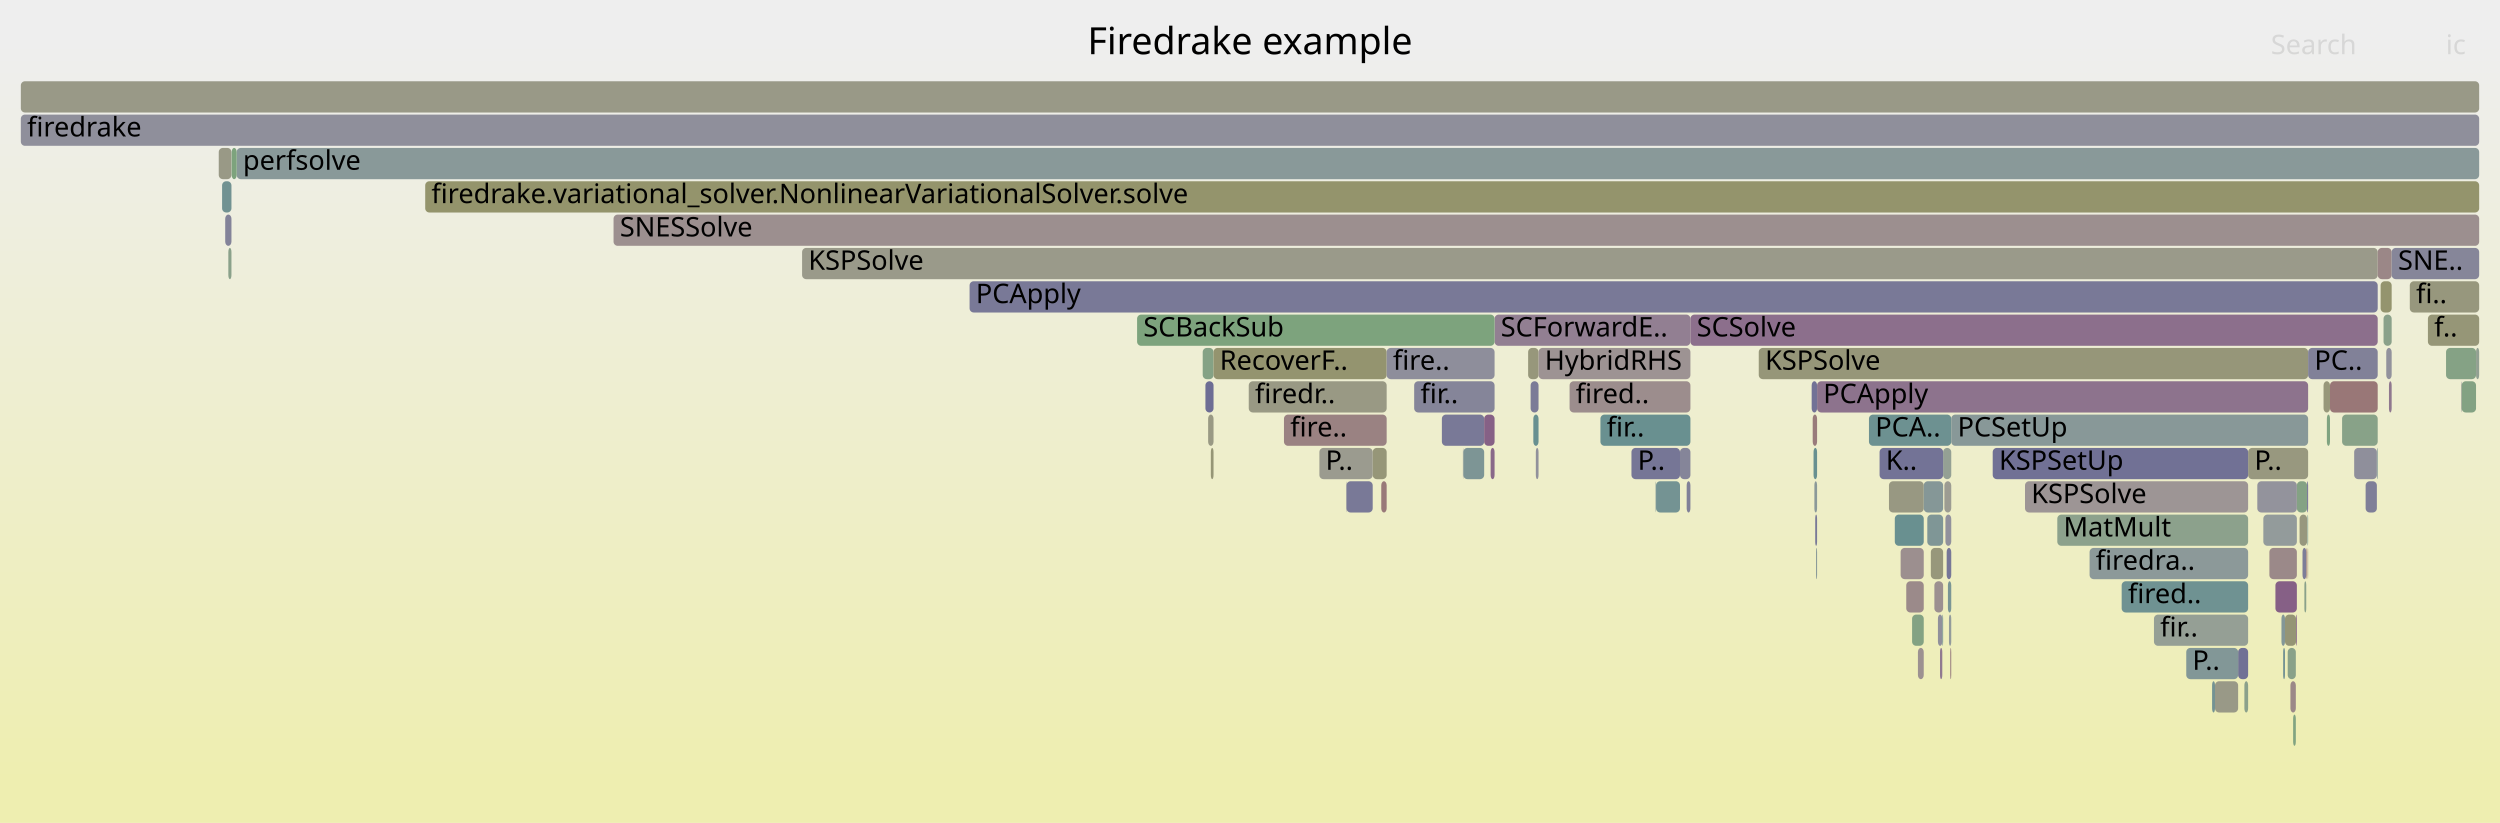
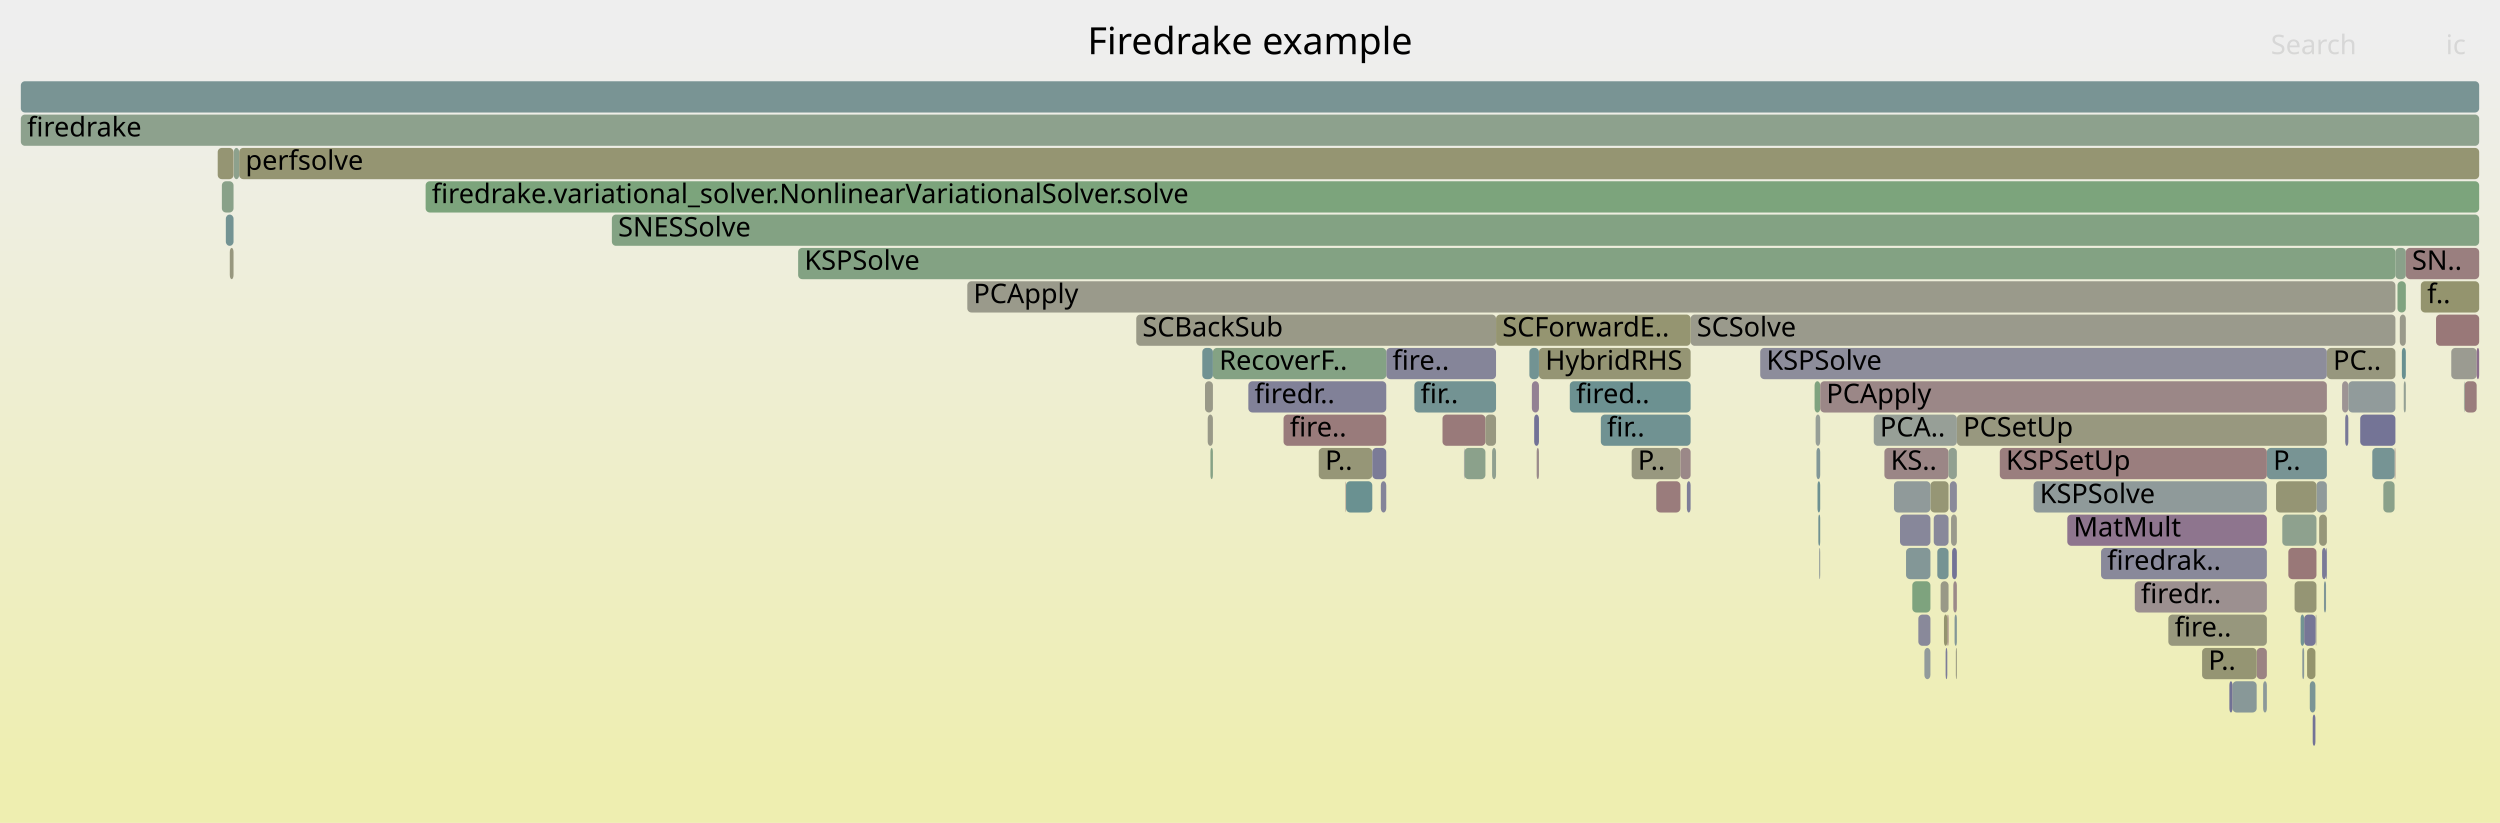
<svg xmlns="http://www.w3.org/2000/svg" version="1.1" width="1200" height="395" viewBox="0 0 1200 395">
  <defs>
    <linearGradient id="background" y1="0" y2="1" x1="0" x2="0">
      <stop stop-color="#eeeeee" offset="5%" />
      <stop stop-color="#eeeeb0" offset="95%" />
    </linearGradient>
  </defs>
  <style type="text/css">
	text { font-family:Verdana; font-size:13px; fill:rgb(0,0,0); }
	#search, #ignorecase { opacity:0.1; cursor:pointer; }
	#search:hover, #search.show, #ignorecase:hover, #ignorecase.show { opacity:1; }
	#subtitle { text-anchor:middle; font-color:rgb(160,160,160); }
	#title { text-anchor:middle; font-size:18px}
	#unzoom { cursor:pointer; }
	#frames &gt; *:hover { stroke:black; stroke-width:0.5; cursor:pointer; }
	.hide { display:none; }
	.parent { opacity:0.5; }
</style>
  <rect x="0.0" y="0" width="1200.0" height="395.0" fill="url(#background)" />
  <text id="title" x="600.00" y="26">Firedrake example</text>
  <text id="details" x="10.00" y="377"> </text>
  <text id="unzoom" x="10.00" y="26" class="hide">Reset Zoom</text>
  <text id="search" x="1090.00" y="26">Search</text>
  <text id="ignorecase" x="1174.00" y="26">ic</text>
  <text id="matched" x="1090.00" y="377"> </text>
  <g id="frames">
    <g>
-       <rect x="599.4" y="183" width="66.2" height="15.0" fill="rgb(152.657,152.657,132.107)" rx="2" ry="2" />
-       <text x="602.40" y="193.5">firedr..</text>
-     </g>
-     <g>
-       <rect x="1079.1" y="215" width="28.8" height="15.0" fill="rgb(151.567,151.567,126.826)" rx="2" ry="2" />
-       <text x="1082.12" y="225.5">P..</text>
-     </g>
-     <g>
-       <rect x="920.6" y="311" width="2.8" height="15.0" fill="rgb(156.255,144.618,144.618)" rx="2" ry="2" />
-       <text x="923.60" y="321.5" />
-     </g>
-     <g>
-       <rect x="385.0" y="119" width="756.3" height="15.0" fill="rgb(153.799,153.799,137.64)" rx="2" ry="2" />
-       <text x="388.01" y="129.5">KSPSolve</text>
-     </g>
-     <g>
-       <rect x="702.2" y="215" width="0.2" height="15.0" fill="rgb(144.635,144.635,155.413)" rx="2" ry="2" />
-       <text x="705.25" y="225.5" />
-     </g>
-     <g>
-       <rect x="844.2" y="167" width="263.7" height="15.0" fill="rgb(150.366,150.366,121.004)" rx="2" ry="2" />
-       <text x="847.25" y="177.5">KSPSolve</text>
-     </g>
-     <g>
-       <rect x="105.0" y="71" width="6.1" height="15.0" fill="rgb(153.065,153.065,134.085)" rx="2" ry="2" />
-       <text x="108.00" y="81.5" />
-     </g>
-     <g>
-       <rect x="794.9" y="231" width="11.5" height="15.0" fill="rgb(116.102,147.138,147.138)" rx="2" ry="2" />
-       <text x="797.87" y="241.5" />
-     </g>
-     <g>
-       <rect x="577.3" y="167" width="5.2" height="15.0" fill="rgb(132.969,162.075,132.969)" rx="2" ry="2" />
-       <text x="580.28" y="177.5" />
-     </g>
-     <g>
-       <rect x="930.2" y="295" width="2.1" height="15.0" fill="rgb(143.928,143.928,155.276)" rx="2" ry="2" />
-       <text x="933.19" y="305.5" />
-     </g>
-     <g>
-       <rect x="692.1" y="199" width="20.3" height="15.0" fill="rgb(121.171,121.171,150.872)" rx="2" ry="2" />
-       <text x="695.08" y="209.5" />
-     </g>
-     <g>
-       <rect x="1086.4" y="247" width="16.1" height="15.0" fill="rgb(146.808,155.098,155.098)" rx="2" ry="2" />
-       <text x="1089.44" y="257.5" />
-     </g>
-     <g>
-       <rect x="736.0" y="199" width="2.5" height="15.0" fill="rgb(104.222,144.058,144.058)" rx="2" ry="2" />
-       <text x="738.99" y="209.5" />
-     </g>
-     <g>
-       <rect x="1003.0" y="263" width="76.1" height="15.0" fill="rgb(140.191,153.383,153.383)" rx="2" ry="2" />
-       <text x="1005.96" y="273.5">firedra..</text>
-     </g>
-     <g>
-       <rect x="616.3" y="199" width="49.3" height="15.0" fill="rgb(154.387,130.298,130.298)" rx="2" ry="2" />
-       <text x="619.33" y="209.5">fire..</text>
-     </g>
-     <g>
-       <rect x="933.3" y="231" width="3.3" height="15.0" fill="rgb(155.527,155.527,146.015)" rx="2" ry="2" />
-       <text x="936.29" y="241.5" />
-     </g>
-     <g>
-       <rect x="1098.1" y="311" width="3.9" height="15.0" fill="rgb(136.861,161.441,136.861)" rx="2" ry="2" />
-       <text x="1101.14" y="321.5" />
-     </g>
-     <g>
-       <rect x="932.7" y="215" width="3.9" height="15.0" fill="rgb(147.743,159.67,147.743)" rx="2" ry="2" />
-       <text x="935.73" y="225.5" />
-     </g>
-     <g>
-       <rect x="1165.4" y="151" width="24.6" height="15.0" fill="rgb(149.924,149.924,118.863)" rx="2" ry="2" />
-       <text x="1168.41" y="161.5">f..</text>
-     </g>
-     <g>
-       <rect x="1033.9" y="295" width="45.2" height="15.0" fill="rgb(149.018,159.462,149.018)" rx="2" ry="2" />
-       <text x="1036.90" y="305.5">fir..</text>
-     </g>
-     <g>
-       <rect x="737.2" y="215" width="1.3" height="15.0" fill="rgb(144.947,144.947,155.474)" rx="2" ry="2" />
-       <text x="740.24" y="225.5" />
-     </g>
-     <g>
-       <rect x="1145.4" y="167" width="2.6" height="15.0" fill="rgb(146.029,146.029,155.683)" rx="2" ry="2" />
-       <text x="1148.44" y="177.5" />
-     </g>
-     <g>
-       <rect x="753.4" y="183" width="58.0" height="15.0" fill="rgb(155.786,141.027,141.027)" rx="2" ry="2" />
-       <text x="756.35" y="193.5">fired..</text>
-     </g>
-     <g>
-       <rect x="1063.2" y="327" width="11.1" height="15.0" fill="rgb(153.221,153.221,134.842)" rx="2" ry="2" />
-       <text x="1066.24" y="337.5" />
-     </g>
-     <g>
-       <rect x="806.4" y="215" width="5.0" height="15.0" fill="rgb(132.657,132.657,153.095)" rx="2" ry="2" />
-       <text x="809.37" y="225.5" />
-     </g>
-     <g>
-       <rect x="897.1" y="199" width="39.5" height="15.0" fill="rgb(109.18,145.343,145.343)" rx="2" ry="2" />
-       <text x="900.13" y="209.5">PCA..</text>
-     </g>
-     <g>
-       <rect x="915.0" y="279" width="8.4" height="15.0" fill="rgb(155.421,138.231,138.231)" rx="2" ry="2" />
-       <text x="918.05" y="289.5" />
-     </g>
-     <g>
-       <rect x="663.0" y="231" width="2.6" height="15.0" fill="rgb(153.206,121.246,121.246)" rx="2" ry="2" />
-       <text x="666.02" y="241.5" />
-     </g>
-     <g>
-       <rect x="933.8" y="247" width="2.8" height="15.0" fill="rgb(145.271,145.271,155.536)" rx="2" ry="2" />
-       <text x="936.85" y="257.5" />
-     </g>
-     <g>
-       <rect x="1174.1" y="167" width="14.4" height="15.0" fill="rgb(132.58,162.138,132.58)" rx="2" ry="2" />
-       <text x="1177.10" y="177.5" />
-     </g>
-     <g>
-       <rect x="935.0" y="279" width="1.6" height="15.0" fill="rgb(122.22,148.724,148.724)" rx="2" ry="2" />
-       <text x="937.96" y="289.5" />
-     </g>
-     <g>
-       <rect x="783.1" y="215" width="23.3" height="15.0" fill="rgb(118.336,118.336,150.323)" rx="2" ry="2" />
-       <text x="786.08" y="225.5">P..</text>
-     </g>
-     <g>
-       <rect x="1107.6" y="247" width="0.3" height="15.0" fill="rgb(110.132,145.59,145.59)" rx="2" ry="2" />
-       <text x="1110.59" y="257.5" />
-     </g>
-     <g>
-       <rect x="1142.7" y="135" width="5.3" height="15.0" fill="rgb(148.104,148.104,110.043)" rx="2" ry="2" />
-       <text x="1145.71" y="145.5" />
-     </g>
-     <g>
-       <rect x="872.2" y="183" width="235.7" height="15.0" fill="rgb(141.105,114.708,141.105)" rx="2" ry="2" />
-       <text x="875.16" y="193.5">PCApply</text>
-     </g>
-     <g>
-       <rect x="956.5" y="215" width="122.6" height="15.0" fill="rgb(112.548,112.548,149.203)" rx="2" ry="2" />
-       <text x="959.54" y="225.5">KSPSetUp</text>
-     </g>
-     <g>
-       <rect x="1100.7" y="343" width="1.3" height="15.0" fill="rgb(128.633,162.781,128.633)" rx="2" ry="2" />
-       <text x="1103.74" y="353.5" />
-     </g>
-     <g>
-       <rect x="646.3" y="231" width="12.6" height="15.0" fill="rgb(121.35,121.35,150.907)" rx="2" ry="2" />
-       <text x="649.32" y="241.5" />
-     </g>
-     <g>
-       <rect x="702.4" y="215" width="10.0" height="15.0" fill="rgb(124.935,149.428,149.428)" rx="2" ry="2" />
-       <text x="705.39" y="225.5" />
-     </g>
-     <g>
-       <rect x="909.5" y="247" width="13.9" height="15.0" fill="rgb(104.652,144.169,144.169)" rx="2" ry="2" />
-       <text x="912.49" y="257.5" />
-     </g>
-     <g>
-       <rect x="935.5" y="295" width="1.1" height="15.0" fill="rgb(146.809,155.099,155.099)" rx="2" ry="2" />
-       <text x="938.52" y="305.5" />
-     </g>
-     <g>
-       <rect x="1188.5" y="167" width="1.5" height="15.0" fill="rgb(146.255,159.912,146.255)" rx="2" ry="2" />
-       <text x="1191.54" y="177.5" />
-     </g>
-     <g>
-       <rect x="931.2" y="311" width="1.1" height="15.0" fill="rgb(143.741,121.462,143.741)" rx="2" ry="2" />
-       <text x="934.23" y="321.5" />
-     </g>
-     <g>
-       <rect x="870.9" y="231" width="1.3" height="15.0" fill="rgb(138.867,153.04,153.04)" rx="2" ry="2" />
-       <text x="873.90" y="241.5" />
-     </g>
-     <g>
-       <rect x="1130.0" y="215" width="10.9" height="15.0" fill="rgb(142.79,142.79,155.056)" rx="2" ry="2" />
-       <text x="1133.05" y="225.5" />
-     </g>
-     <g>
-       <rect x="1105.2" y="263" width="1.8" height="15.0" fill="rgb(125.123,125.123,151.637)" rx="2" ry="2" />
-       <text x="1108.16" y="273.5" />
-     </g>
-     <g>
-       <rect x="678.8" y="183" width="38.6" height="15.0" fill="rgb(132.506,132.506,153.066)" rx="2" ry="2" />
-       <text x="681.84" y="193.5">fir..</text>
-     </g>
-     <g>
-       <rect x="1102.5" y="231" width="4.9" height="15.0" fill="rgb(131.536,162.308,131.536)" rx="2" ry="2" />
-       <text x="1105.47" y="241.5" />
-     </g>
-     <g>
-       <rect x="809.6" y="231" width="1.8" height="15.0" fill="rgb(127.827,127.827,152.16)" rx="2" ry="2" />
-       <text x="812.59" y="241.5" />
-     </g>
-     <g>
-       <rect x="1095.1" y="295" width="1.7" height="15.0" fill="rgb(131.441,151.114,151.114)" rx="2" ry="2" />
-       <text x="1098.09" y="305.5" />
-     </g>
-     <g>
-       <rect x="1018.4" y="279" width="60.7" height="15.0" fill="rgb(110.701,145.737,145.737)" rx="2" ry="2" />
-       <text x="1021.43" y="289.5">fired..</text>
-     </g>
-     <g>
-       <rect x="465.4" y="135" width="675.9" height="15.0" fill="rgb(120.769,120.769,150.794)" rx="2" ry="2" />
-       <text x="468.41" y="145.5">PCApply</text>
-     </g>
-     <g>
-       <rect x="1077.3" y="327" width="1.8" height="15.0" fill="rgb(139.006,161.092,139.006)" rx="2" ry="2" />
-       <text x="1080.31" y="337.5" />
-     </g>
-     <g>
-       <rect x="1144.1" y="151" width="3.9" height="15.0" fill="rgb(138.021,161.252,138.021)" rx="2" ry="2" />
-       <text x="1147.13" y="161.5" />
-     </g>
-     <g>
-       <rect x="1099.4" y="327" width="2.6" height="15.0" fill="rgb(155.158,136.213,136.213)" rx="2" ry="2" />
-       <text x="1102.44" y="337.5" />
-     </g>
-     <g>
-       <rect x="925.1" y="247" width="7.6" height="15.0" fill="rgb(127.291,150.038,150.038)" rx="2" ry="2" />
-       <text x="928.10" y="257.5" />
-     </g>
-     <g>
-       <rect x="1181.4" y="183" width="0.2" height="15.0" fill="rgb(136.925,136.925,153.921)" rx="2" ry="2" />
-       <text x="1184.44" y="193.5" />
-     </g>
-     <g>
-       <rect x="1107.9" y="167" width="33.4" height="15.0" fill="rgb(128.64,128.64,152.317)" rx="2" ry="2" />
-       <text x="1110.91" y="177.5">PC..</text>
-     </g>
-     <g>
-       <rect x="936.1" y="311" width="0.5" height="15.0" fill="rgb(154.059,127.784,127.784)" rx="2" ry="2" />
-       <text x="939.08" y="321.5" />
-     </g>
-     <g>
-       <rect x="717.4" y="151" width="94.0" height="15.0" fill="rgb(145.709,126.503,145.709)" rx="2" ry="2" />
-       <text x="720.36" y="161.5">SCForwardE..</text>
-     </g>
-     <g>
-       <rect x="1135.5" y="231" width="5.4" height="15.0" fill="rgb(127.29,127.29,152.056)" rx="2" ry="2" />
-       <text x="1138.49" y="241.5" />
-     </g>
-     <g>
-       <rect x="871.7" y="263" width="0.5" height="15.0" fill="rgb(135.562,152.183,152.183)" rx="2" ry="2" />
-       <text x="874.74" y="273.5" />
-     </g>
-     <g>
-       <rect x="1141.3" y="119" width="6.7" height="15.0" fill="rgb(155.044,135.339,135.339)" rx="2" ry="2" />
-       <text x="1144.34" y="129.5" />
-     </g>
-     <g>
-       <rect x="1074.3" y="311" width="4.8" height="15.0" fill="rgb(112.769,112.769,149.246)" rx="2" ry="2" />
-       <text x="1077.33" y="321.5" />
-     </g>
-     <g>
-       <rect x="582.5" y="167" width="83.1" height="15.0" fill="rgb(148.301,148.301,110.995)" rx="2" ry="2" />
-       <text x="585.47" y="177.5">RecoverF..</text>
-     </g>
-     <g>
-       <rect x="204.1" y="87" width="985.9" height="15.0" fill="rgb(147.78,147.78,108.47)" rx="2" ry="2" />
-       <text x="207.08" y="97.5">firedrake.variational_solver.NonlinearVariationalSolver.solve</text>
-     </g>
-     <g>
-       <rect x="926.8" y="263" width="5.9" height="15.0" fill="rgb(150.728,150.728,122.76)" rx="2" ry="2" />
-       <text x="929.80" y="273.5" />
-     </g>
-     <g>
-       <rect x="1049.4" y="311" width="24.9" height="15.0" fill="rgb(130.279,150.813,150.813)" rx="2" ry="2" />
-       <text x="1052.36" y="321.5">P..</text>
-     </g>
-     <g>
-       <rect x="733.5" y="167" width="5.0" height="15.0" fill="rgb(150.716,150.716,122.701)" rx="2" ry="2" />
-       <text x="736.48" y="177.5" />
-     </g>
-     <g>
-       <rect x="870.5" y="215" width="1.7" height="15.0" fill="rgb(104.412,144.107,144.107)" rx="2" ry="2" />
-       <text x="873.48" y="225.5" />
-     </g>
-     <g>
-       <rect x="906.7" y="231" width="16.7" height="15.0" fill="rgb(152.168,152.168,129.738)" rx="2" ry="2" />
-       <text x="909.70" y="241.5" />
-     </g>
-     <g>
-       <rect x="1115.3" y="183" width="3.1" height="15.0" fill="rgb(150.587,150.587,122.075)" rx="2" ry="2" />
-       <text x="1118.32" y="193.5" />
-     </g>
-     <g>
-       <rect x="106.6" y="87" width="4.5" height="15.0" fill="rgb(113.489,146.46,146.46)" rx="2" ry="2" />
-       <text x="109.56" y="97.5" />
-     </g>
-     <g>
-       <rect x="1095.9" y="311" width="0.9" height="15.0" fill="rgb(117.355,147.462,147.462)" rx="2" ry="2" />
-       <text x="1098.93" y="321.5" />
-     </g>
-     <g>
-       <rect x="811.4" y="151" width="329.9" height="15.0" fill="rgb(139.66,111.005,139.66)" rx="2" ry="2" />
-       <text x="814.43" y="161.5">SCSolve</text>
-     </g>
-     <g>
-       <rect x="1096.8" y="295" width="5.3" height="15.0" fill="rgb(149.458,149.458,116.604)" rx="2" ry="2" />
-       <text x="1099.76" y="305.5" />
-     </g>
-     <g>
-       <rect x="871.3" y="247" width="0.9" height="15.0" fill="rgb(120.739,120.739,150.788)" rx="2" ry="2" />
-       <text x="874.32" y="257.5" />
-     </g>
-     <g>
-       <rect x="972.0" y="231" width="107.1" height="15.0" fill="rgb(156.787,148.7,148.7)" rx="2" ry="2" />
-       <text x="975.01" y="241.5">KSPSolve</text>
-     </g>
-     <g>
-       <rect x="1116.9" y="199" width="1.5" height="15.0" fill="rgb(127.897,162.901,127.897)" rx="2" ry="2" />
-       <text x="1119.86" y="209.5" />
-     </g>
-     <g>
-       <rect x="1092.2" y="279" width="10.3" height="15.0" fill="rgb(133.779,95.934,133.779)" rx="2" ry="2" />
-       <text x="1095.22" y="289.5" />
-     </g>
-     <g>
-       <rect x="912.3" y="263" width="11.1" height="15.0" fill="rgb(155.985,142.549,142.549)" rx="2" ry="2" />
-       <text x="915.27" y="273.5" />
-     </g>
-     <g>
-       <rect x="1118.4" y="183" width="22.9" height="15.0" fill="rgb(152.857,118.57,118.57)" rx="2" ry="2" />
-       <text x="1121.41" y="193.5" />
-     </g>
-     <g>
-       <rect x="545.8" y="151" width="171.6" height="15.0" fill="rgb(124.789,163.406,124.789)" rx="2" ry="2" />
-       <text x="548.81" y="161.5">SCBackSub</text>
-     </g>
-     <g>
-       <rect x="934.4" y="263" width="2.2" height="15.0" fill="rgb(119.484,119.484,150.545)" rx="2" ry="2" />
-       <text x="937.41" y="273.5" />
-     </g>
-     <g>
-       <rect x="923.4" y="231" width="9.3" height="15.0" fill="rgb(132.662,151.431,151.431)" rx="2" ry="2" />
-       <text x="926.37" y="241.5" />
-     </g>
-     <g>
-       <rect x="1181.6" y="183" width="6.9" height="15.0" fill="rgb(130.681,162.447,130.681)" rx="2" ry="2" />
-       <text x="1184.57" y="193.5" />
-     </g>
-     <g>
-       <rect x="1102.1" y="295" width="0.4" height="15.0" fill="rgb(137.762,106.141,137.762)" rx="2" ry="2" />
-       <text x="1105.11" y="305.5" />
-     </g>
-     <g>
-       <rect x="578.6" y="183" width="3.9" height="15.0" fill="rgb(108.645,108.645,148.447)" rx="2" ry="2" />
-       <text x="581.58" y="193.5" />
-     </g>
-     <g>
-       <rect x="1089.3" y="263" width="13.2" height="15.0" fill="rgb(155.271,137.077,137.077)" rx="2" ry="2" />
-       <text x="1092.34" y="273.5" />
-     </g>
-     <g>
-       <rect x="917.8" y="295" width="5.6" height="15.0" fill="rgb(130.794,162.429,130.794)" rx="2" ry="2" />
-       <text x="920.83" y="305.5" />
-     </g>
-     <g>
-       <rect x="1140.9" y="215" width="0.4" height="15.0" fill="rgb(131.273,151.071,151.071)" rx="2" ry="2" />
-       <text x="1143.93" y="225.5" />
-     </g>
-     <g>
-       <rect x="936.6" y="199" width="171.3" height="15.0" fill="rgb(135.615,152.196,152.196)" rx="2" ry="2" />
-       <text x="939.64" y="209.5">PCSetUp</text>
-     </g>
-     <g>
-       <rect x="768.2" y="199" width="43.2" height="15.0" fill="rgb(105.24,144.321,144.321)" rx="2" ry="2" />
-       <text x="771.22" y="209.5">fir..</text>
-     </g>
-     <g>
-       <rect x="1106.1" y="279" width="0.9" height="15.0" fill="rgb(138.117,161.237,138.117)" rx="2" ry="2" />
-       <text x="1109.08" y="289.5" />
-     </g>
-     <g>
-       <rect x="10.0" y="39" width="1180.0" height="15.0" fill="rgb(153.181,153.181,134.648)" rx="2" ry="2" />
+       <rect x="929.9" y="263" width="5.4" height="15.0" fill="rgb(117.021,147.376,147.376)" rx="2" ry="2" />
+       <text x="932.86" y="273.5" />
+     </g>
+     <g>
+       <rect x="935.9" y="231" width="3.4" height="15.0" fill="rgb(138.039,138.039,154.137)" rx="2" ry="2" />
+       <text x="938.87" y="241.5" />
+     </g>
+     <g>
+       <rect x="665.4" y="167" width="52.7" height="15.0" fill="rgb(132.952,132.952,153.152)" rx="2" ry="2" />
+       <text x="668.38" y="177.5">fire..</text>
+     </g>
+     <g>
+       <rect x="579.7" y="199" width="2.5" height="15.0" fill="rgb(153.36,153.36,135.512)" rx="2" ry="2" />
+       <text x="582.67" y="209.5" />
+     </g>
+     <g>
+       <rect x="738.7" y="167" width="72.8" height="15.0" fill="rgb(149.366,149.366,116.157)" rx="2" ry="2" />
+       <text x="741.74" y="177.5">HybridRHS</text>
+     </g>
+     <g>
+       <rect x="1088.1" y="215" width="28.8" height="15.0" fill="rgb(120.401,148.252,148.252)" rx="2" ry="2" />
+       <text x="1091.14" y="225.5">P..</text>
+     </g>
+     <g>
+       <rect x="912.0" y="247" width="14.6" height="15.0" fill="rgb(135.142,135.142,153.576)" rx="2" ry="2" />
+       <text x="915.00" y="257.5" />
+     </g>
+     <g>
+       <rect x="1071.6" y="327" width="11.6" height="15.0" fill="rgb(135.538,152.177,152.177)" rx="2" ry="2" />
+       <text x="1074.60" y="337.5" />
+     </g>
+     <g>
+       <rect x="633.0" y="215" width="25.7" height="15.0" fill="rgb(150.035,150.035,119.399)" rx="2" ry="2" />
+       <text x="636.05" y="225.5">P..</text>
+     </g>
+     <g>
+       <rect x="914.9" y="263" width="11.7" height="15.0" fill="rgb(131.417,151.108,151.108)" rx="2" ry="2" />
+       <text x="917.93" y="273.5" />
+     </g>
+     <g>
+       <rect x="1110.1" y="343" width="1.3" height="15.0" fill="rgb(114.729,114.729,149.625)" rx="2" ry="2" />
+       <text x="1113.08" y="353.5" />
+     </g>
+     <g>
+       <rect x="1101.4" y="279" width="10.5" height="15.0" fill="rgb(149.332,149.332,115.993)" rx="2" ry="2" />
+       <text x="1104.37" y="289.5" />
+     </g>
+     <g>
+       <rect x="1176.6" y="167" width="12.2" height="15.0" fill="rgb(155.338,155.338,145.098)" rx="2" ry="2" />
+       <text x="1179.60" y="177.5" />
+     </g>
+     <g>
+       <rect x="702.9" y="215" width="10.1" height="15.0" fill="rgb(138.701,161.142,138.701)" rx="2" ry="2" />
+       <text x="705.86" y="225.5" />
+     </g>
+     <g>
+       <rect x="734.1" y="167" width="4.6" height="15.0" fill="rgb(113.645,146.501,146.501)" rx="2" ry="2" />
+       <text x="737.10" y="177.5" />
+     </g>
+     <g>
+       <rect x="577.1" y="167" width="5.1" height="15.0" fill="rgb(112.401,146.178,146.178)" rx="2" ry="2" />
+       <text x="580.10" y="177.5" />
+     </g>
+     <g>
+       <rect x="871.5" y="199" width="2.2" height="15.0" fill="rgb(150.739,159.182,150.739)" rx="2" ry="2" />
+       <text x="874.48" y="209.5" />
+     </g>
+     <g>
+       <rect x="106.5" y="87" width="5.6" height="15.0" fill="rgb(137.408,161.352,137.408)" rx="2" ry="2" />
+       <text x="109.47" y="97.5" />
+     </g>
+     <g>
+       <rect x="110.3" y="119" width="1.8" height="15.0" fill="rgb(151.407,151.407,126.048)" rx="2" ry="2" />
+       <text x="113.26" y="129.5" />
+     </g>
+     <g>
+       <rect x="737.6" y="215" width="1.1" height="15.0" fill="rgb(155.457,138.501,138.501)" rx="2" ry="2" />
+       <text x="740.59" y="225.5" />
+     </g>
+     <g>
+       <rect x="872.8" y="247" width="0.9" height="15.0" fill="rgb(111.97,146.066,146.066)" rx="2" ry="2" />
+       <text x="875.80" y="257.5" />
+     </g>
+     <g>
+       <rect x="938.8" y="311" width="0.5" height="15.0" fill="rgb(151.925,151.925,128.558)" rx="2" ry="2" />
+       <text x="941.77" y="321.5" />
+     </g>
+     <g>
+       <rect x="1124.2" y="183" width="3.0" height="15.0" fill="rgb(156.658,147.708,147.708)" rx="2" ry="2" />
+       <text x="1127.20" y="193.5" />
+     </g>
+     <g>
+       <rect x="933.9" y="311" width="0.8" height="15.0" fill="rgb(124.446,124.446,151.506)" rx="2" ry="2" />
+       <text x="936.90" y="321.5" />
+     </g>
+     <g>
+       <rect x="1125.7" y="199" width="1.5" height="15.0" fill="rgb(121.261,121.261,150.889)" rx="2" ry="2" />
+       <text x="1128.69" y="209.5" />
+     </g>
+     <g>
+       <rect x="904.5" y="215" width="30.8" height="15.0" fill="rgb(154.93,134.461,134.461)" rx="2" ry="2" />
+       <text x="907.51" y="225.5">KS..</text>
+     </g>
+     <g>
+       <rect x="928.2" y="247" width="7.1" height="15.0" fill="rgb(135.718,135.718,153.687)" rx="2" ry="2" />
+       <text x="931.25" y="257.5" />
+     </g>
+     <g>
+       <rect x="811.5" y="151" width="338.3" height="15.0" fill="rgb(154.329,154.329,140.211)" rx="2" ry="2" />
+       <text x="814.47" y="161.5">SCSolve</text>
+     </g>
+     <g>
+       <rect x="112.2" y="71" width="2.6" height="15.0" fill="rgb(140.636,160.827,140.636)" rx="2" ry="2" />
+       <text x="115.19" y="81.5" />
+     </g>
+     <g>
+       <rect x="1040.8" y="295" width="47.3" height="15.0" fill="rgb(151.272,151.272,125.397)" rx="2" ry="2" />
+       <text x="1043.84" y="305.5">fire..</text>
+     </g>
+     <g>
+       <rect x="1150.8" y="135" width="4.0" height="15.0" fill="rgb(128.382,162.822,128.382)" rx="2" ry="2" />
+       <text x="1153.85" y="145.5" />
+     </g>
+     <g>
+       <rect x="1132.9" y="199" width="16.9" height="15.0" fill="rgb(115.791,115.791,149.83)" rx="2" ry="2" />
+       <text x="1135.94" y="209.5" />
+     </g>
+     <g>
+       <rect x="934.7" y="295" width="0.6" height="15.0" fill="rgb(153.995,127.295,127.295)" rx="2" ry="2" />
+       <text x="937.74" y="305.5" />
+     </g>
+     <g>
+       <rect x="976.1" y="231" width="112.0" height="15.0" fill="rgb(142.878,154.079,154.079)" rx="2" ry="2" />
+       <text x="979.08" y="241.5">KSPSolve</text>
+     </g>
+     <g>
+       <rect x="1183.0" y="183" width="5.8" height="15.0" fill="rgb(153.669,124.799,124.799)" rx="2" ry="2" />
+       <text x="1185.98" y="193.5" />
+     </g>
+     <g>
+       <rect x="1095.5" y="247" width="16.4" height="15.0" fill="rgb(142.392,160.541,142.392)" rx="2" ry="2" />
+       <text x="1098.46" y="257.5" />
+     </g>
+     <g>
+       <rect x="645.9" y="231" width="0.2" height="15.0" fill="rgb(152.542,116.156,116.156)" rx="2" ry="2" />
+       <text x="648.86" y="241.5" />
+     </g>
+     <g>
+       <rect x="923.7" y="311" width="2.9" height="15.0" fill="rgb(146.491,155.016,155.016)" rx="2" ry="2" />
+       <text x="926.70" y="321.5" />
+     </g>
+     <g>
+       <rect x="114.8" y="71" width="1075.2" height="15.0" fill="rgb(148.915,148.915,113.972)" rx="2" ry="2" />
+       <text x="117.82" y="81.5">perfsolve</text>
+     </g>
+     <g>
+       <rect x="692.4" y="199" width="20.6" height="15.0" fill="rgb(153.271,121.744,121.744)" rx="2" ry="2" />
+       <text x="695.37" y="209.5" />
+     </g>
+     <g>
+       <rect x="939.3" y="199" width="177.6" height="15.0" fill="rgb(151.529,151.529,126.64)" rx="2" ry="2" />
+       <text x="942.35" y="209.5">PCSetUp</text>
+     </g>
+     <g>
+       <rect x="753.5" y="183" width="58.0" height="15.0" fill="rgb(107.745,144.971,144.971)" rx="2" ry="2" />
+       <text x="756.55" y="193.5">fired..</text>
+     </g>
+     <g>
+       <rect x="1149.8" y="119" width="5.0" height="15.0" fill="rgb(138.272,161.211,138.272)" rx="2" ry="2" />
+       <text x="1152.83" y="129.5" />
+     </g>
+     <g>
+       <rect x="871.9" y="215" width="1.8" height="15.0" fill="rgb(129.29,150.557,150.557)" rx="2" ry="2" />
+       <text x="874.92" y="225.5" />
+     </g>
+     <g>
+       <rect x="926.6" y="231" width="8.7" height="15.0" fill="rgb(149.508,149.508,116.847)" rx="2" ry="2" />
+       <text x="929.62" y="241.5" />
+     </g>
+     <g>
+       <rect x="1127.2" y="183" width="22.6" height="15.0" fill="rgb(144.662,154.542,154.542)" rx="2" ry="2" />
+       <text x="1130.20" y="193.5" />
+     </g>
+     <g>
+       <rect x="735.3" y="183" width="3.4" height="15.0" fill="rgb(146.812,129.33,146.812)" rx="2" ry="2" />
+       <text x="738.27" y="193.5" />
+     </g>
+     <g>
+       <rect x="464.3" y="135" width="685.5" height="15.0" fill="rgb(154.003,154.003,138.63)" rx="2" ry="2" />
+       <text x="467.25" y="145.5">PCApply</text>
+     </g>
+     <g>
+       <rect x="716.2" y="215" width="1.9" height="15.0" fill="rgb(144.21,160.245,144.21)" rx="2" ry="2" />
+       <text x="719.19" y="225.5" />
+     </g>
+     <g>
+       <rect x="1151.9" y="151" width="2.9" height="15.0" fill="rgb(154.159,154.159,139.387)" rx="2" ry="2" />
+       <text x="1154.92" y="161.5" />
+     </g>
+     <g>
+       <rect x="1182.8" y="183" width="0.2" height="15.0" fill="rgb(132.217,151.316,151.316)" rx="2" ry="2" />
+       <text x="1185.85" y="193.5" />
+     </g>
+     <g>
+       <rect x="871.0" y="183" width="2.7" height="15.0" fill="rgb(127.16,163.021,127.16)" rx="2" ry="2" />
+       <text x="874.04" y="193.5" />
+     </g>
+     <g>
+       <rect x="736.4" y="199" width="2.3" height="15.0" fill="rgb(114.284,114.284,149.539)" rx="2" ry="2" />
+       <text x="739.43" y="209.5" />
+     </g>
+     <g>
+       <rect x="873.2" y="263" width="0.5" height="15.0" fill="rgb(142.552,153.995,153.995)" rx="2" ry="2" />
+       <text x="876.24" y="273.5" />
+     </g>
+     <g>
+       <rect x="937.0" y="263" width="2.3" height="15.0" fill="rgb(114.842,114.842,149.647)" rx="2" ry="2" />
+       <text x="940.03" y="273.5" />
+     </g>
+     <g>
+       <rect x="909.1" y="231" width="17.5" height="15.0" fill="rgb(143.928,154.352,154.352)" rx="2" ry="2" />
+       <text x="912.07" y="241.5" />
+     </g>
+     <g>
+       <rect x="658.7" y="215" width="6.7" height="15.0" fill="rgb(122.646,122.646,151.157)" rx="2" ry="2" />
+       <text x="661.68" y="225.5" />
+     </g>
+     <g>
+       <rect x="873.7" y="183" width="243.2" height="15.0" fill="rgb(154.985,134.884,134.884)" rx="2" ry="2" />
+       <text x="876.67" y="193.5">PCApply</text>
+     </g>
+     <g>
+       <rect x="1098.4" y="263" width="13.5" height="15.0" fill="rgb(153.093,120.381,120.381)" rx="2" ry="2" />
+       <text x="1101.43" y="273.5" />
+     </g>
+     <g>
+       <rect x="1113.2" y="247" width="3.7" height="15.0" fill="rgb(150.452,150.452,121.421)" rx="2" ry="2" />
+       <text x="1116.24" y="257.5" />
+     </g>
+     <g>
+       <rect x="104.5" y="71" width="7.6" height="15.0" fill="rgb(149.152,149.152,115.121)" rx="2" ry="2" />
+       <text x="107.55" y="81.5" />
+     </g>
+     <g>
+       <rect x="1115.5" y="279" width="1.0" height="15.0" fill="rgb(128.179,150.269,150.269)" rx="2" ry="2" />
+       <text x="1118.53" y="289.5" />
+     </g>
+     <g>
+       <rect x="917.9" y="279" width="8.7" height="15.0" fill="rgb(126.144,163.186,126.144)" rx="2" ry="2" />
+       <text x="920.86" y="289.5" />
+     </g>
+     <g>
+       <rect x="844.9" y="167" width="272.0" height="15.0" fill="rgb(141.068,141.068,154.723)" rx="2" ry="2" />
+       <text x="847.91" y="177.5">KSPSolve</text>
+     </g>
+     <g>
+       <rect x="713.0" y="199" width="5.1" height="15.0" fill="rgb(152.067,152.067,129.248)" rx="2" ry="2" />
+       <text x="716.04" y="209.5" />
+     </g>
+     <g>
+       <rect x="959.9" y="215" width="128.2" height="15.0" fill="rgb(153.806,125.845,125.845)" rx="2" ry="2" />
+       <text x="962.89" y="225.5">KSPSetUp</text>
+     </g>
+     <g>
+       <rect x="718.1" y="151" width="93.4" height="15.0" fill="rgb(148.74,148.74,113.123)" rx="2" ry="2" />
+       <text x="721.13" y="161.5">SCForwardE..</text>
+     </g>
+     <g>
+       <rect x="795.0" y="231" width="11.6" height="15.0" fill="rgb(153.553,123.904,123.904)" rx="2" ry="2" />
+       <text x="798.03" y="241.5" />
+     </g>
+     <g>
+       <rect x="1116.9" y="167" width="32.9" height="15.0" fill="rgb(151.367,151.367,125.856)" rx="2" ry="2" />
+       <text x="1119.89" y="177.5">PC..</text>
+     </g>
+     <g>
+       <rect x="616.1" y="199" width="49.3" height="15.0" fill="rgb(153.487,123.398,123.398)" rx="2" ry="2" />
+       <text x="619.11" y="209.5">fire..</text>
+     </g>
+     <g>
+       <rect x="1083.2" y="311" width="4.9" height="15.0" fill="rgb(154.536,131.443,131.443)" rx="2" ry="2" />
+       <text x="1086.24" y="321.5" />
+     </g>
+     <g>
+       <rect x="1114.6" y="263" width="1.9" height="15.0" fill="rgb(122.183,122.183,151.068)" rx="2" ry="2" />
+       <text x="1117.60" y="273.5" />
+     </g>
+     <g>
+       <rect x="1162.0" y="135" width="28.0" height="15.0" fill="rgb(148.15,148.15,110.263)" rx="2" ry="2" />
+       <text x="1165.04" y="145.5">f..</text>
+     </g>
+     <g>
+       <rect x="581.0" y="215" width="1.2" height="15.0" fill="rgb(133.751,161.948,133.751)" rx="2" ry="2" />
+       <text x="583.95" y="225.5" />
+     </g>
+     <g>
+       <rect x="1149.4" y="215" width="0.4" height="15.0" fill="rgb(154.399,130.395,130.395)" rx="2" ry="2" />
+       <text x="1152.40" y="225.5" />
+     </g>
+     <g>
+       <rect x="1169.3" y="151" width="20.7" height="15.0" fill="rgb(153.067,120.184,120.184)" rx="2" ry="2" />
+       <text x="1172.32" y="161.5" />
+     </g>
+     <g>
+       <rect x="936.5" y="247" width="2.8" height="15.0" fill="rgb(154.383,154.383,140.473)" rx="2" ry="2" />
+       <text x="939.45" y="257.5" />
+     </g>
+     <g>
+       <rect x="1107.4" y="311" width="4.0" height="15.0" fill="rgb(147.886,147.886,108.987)" rx="2" ry="2" />
+       <text x="1110.40" y="321.5" />
+     </g>
+     <g>
+       <rect x="872.4" y="231" width="1.3" height="15.0" fill="rgb(108.849,145.257,145.257)" rx="2" ry="2" />
+       <text x="875.36" y="241.5" />
+     </g>
+     <g>
+       <rect x="783.2" y="215" width="23.4" height="15.0" fill="rgb(151.52,151.52,126.597)" rx="2" ry="2" />
+       <text x="786.16" y="225.5">P..</text>
+     </g>
+     <g>
+       <rect x="678.9" y="183" width="39.2" height="15.0" fill="rgb(115.106,146.879,146.879)" rx="2" ry="2" />
+       <text x="681.87" y="193.5">fir..</text>
+     </g>
+     <g>
+       <rect x="1111.9" y="231" width="5.0" height="15.0" fill="rgb(143.629,154.274,154.274)" rx="2" ry="2" />
+       <text x="1114.87" y="241.5" />
+     </g>
+     <g>
+       <rect x="1104.3" y="295" width="1.7" height="15.0" fill="rgb(113.819,146.546,146.546)" rx="2" ry="2" />
+       <text x="1107.31" y="305.5" />
+     </g>
+     <g>
+       <rect x="992.3" y="247" width="95.8" height="15.0" fill="rgb(141.981,116.95,141.981)" rx="2" ry="2" />
+       <text x="995.27" y="257.5">MatMult</text>
+     </g>
+     <g>
+       <rect x="1144.0" y="231" width="5.4" height="15.0" fill="rgb(138.298,161.207,138.298)" rx="2" ry="2" />
+       <text x="1147.04" y="241.5" />
+     </g>
+     <g>
+       <rect x="1086.3" y="327" width="1.8" height="15.0" fill="rgb(140.135,153.368,153.368)" rx="2" ry="2" />
+       <text x="1089.32" y="337.5" />
+     </g>
+     <g>
+       <rect x="108.4" y="103" width="3.7" height="15.0" fill="rgb(115.207,146.905,146.905)" rx="2" ry="2" />
+       <text x="111.39" y="113.5" />
+     </g>
+     <g>
+       <rect x="383.1" y="119" width="766.7" height="15.0" fill="rgb(130.925,162.407,130.925)" rx="2" ry="2" />
+       <text x="386.12" y="129.5">KSPSolve</text>
+     </g>
+     <g>
+       <rect x="809.7" y="231" width="1.8" height="15.0" fill="rgb(125.857,125.857,151.779)" rx="2" ry="2" />
+       <text x="812.68" y="241.5" />
+     </g>
+     <g>
+       <rect x="662.8" y="231" width="2.6" height="15.0" fill="rgb(131.59,131.59,152.888)" rx="2" ry="2" />
+       <text x="665.80" y="241.5" />
+     </g>
+     <g>
+       <rect x="578.4" y="183" width="3.8" height="15.0" fill="rgb(153.416,153.416,135.786)" rx="2" ry="2" />
+       <text x="581.39" y="193.5" />
+     </g>
+     <g>
+       <rect x="806.6" y="215" width="4.9" height="15.0" fill="rgb(155.105,135.805,135.805)" rx="2" ry="2" />
+       <text x="809.59" y="225.5" />
+     </g>
+     <g>
+       <rect x="1108.7" y="327" width="2.7" height="15.0" fill="rgb(121.986,148.663,148.663)" rx="2" ry="2" />
+       <text x="1111.74" y="337.5" />
+     </g>
+     <g>
+       <rect x="938.2" y="295" width="1.1" height="15.0" fill="rgb(130.601,150.896,150.896)" rx="2" ry="2" />
+       <text x="941.19" y="305.5" />
+     </g>
+     <g>
+       <rect x="1138.7" y="215" width="10.7" height="15.0" fill="rgb(118.241,147.692,147.692)" rx="2" ry="2" />
+       <text x="1141.69" y="225.5" />
+     </g>
+     <g>
+       <rect x="920.8" y="295" width="5.8" height="15.0" fill="rgb(136.888,136.888,153.914)" rx="2" ry="2" />
+       <text x="923.78" y="305.5" />
+     </g>
+     <g>
+       <rect x="1116.5" y="263" width="0.4" height="15.0" fill="rgb(120.042,120.042,150.653)" rx="2" ry="2" />
+       <text x="1119.52" y="273.5" />
+     </g>
+     <g>
+       <rect x="293.7" y="103" width="896.3" height="15.0" fill="rgb(131.061,162.385,131.061)" rx="2" ry="2" />
+       <text x="296.69" y="113.5">SNESSolve</text>
+     </g>
+     <g>
+       <rect x="1111.5" y="295" width="0.4" height="15.0" fill="rgb(155.346,155.346,145.139)" rx="2" ry="2" />
+       <text x="1114.50" y="305.5" />
+     </g>
+     <g>
+       <rect x="599.2" y="183" width="66.2" height="15.0" fill="rgb(128.756,128.756,152.34)" rx="2" ry="2" />
+       <text x="602.17" y="193.5">firedr..</text>
+     </g>
+     <g>
+       <rect x="1182.7" y="183" width="0.1" height="15.0" fill="rgb(124.8,163.405,124.8)" rx="2" ry="2" />
+       <text x="1185.72" y="193.5" />
+     </g>
+     <g>
+       <rect x="899.4" y="199" width="39.9" height="15.0" fill="rgb(151.028,159.135,151.028)" rx="2" ry="2" />
+       <text x="902.36" y="209.5">PCA..</text>
+     </g>
+     <g>
+       <rect x="794.9" y="231" width="0.1" height="15.0" fill="rgb(133.782,161.942,133.782)" rx="2" ry="2" />
+       <text x="797.88" y="241.5" />
+     </g>
+     <g>
+       <rect x="702.7" y="215" width="0.2" height="15.0" fill="rgb(144.534,144.534,155.394)" rx="2" ry="2" />
+       <text x="705.70" y="225.5" />
+     </g>
+     <g>
+       <rect x="937.6" y="279" width="1.7" height="15.0" fill="rgb(155.315,137.412,137.412)" rx="2" ry="2" />
+       <text x="940.61" y="289.5" />
+     </g>
+     <g>
+       <rect x="1106.0" y="295" width="5.5" height="15.0" fill="rgb(118.28,118.28,150.312)" rx="2" ry="2" />
+       <text x="1108.98" y="305.5" />
+     </g>
+     <g>
+       <rect x="646.1" y="231" width="12.6" height="15.0" fill="rgb(106.391,144.62,144.62)" rx="2" ry="2" />
+       <text x="649.10" y="241.5" />
+     </g>
+     <g>
+       <rect x="204.3" y="87" width="985.7" height="15.0" fill="rgb(123.688,163.586,123.688)" rx="2" ry="2" />
+       <text x="207.26" y="97.5">firedrake.variational_solver.NonlinearVariationalSolver.solve</text>
+     </g>
+     <g>
+       <rect x="1152.9" y="167" width="1.9" height="15.0" fill="rgb(104.041,144.011,144.011)" rx="2" ry="2" />
+       <text x="1155.87" y="177.5" />
+     </g>
+     <g>
+       <rect x="935.3" y="215" width="4.0" height="15.0" fill="rgb(145.32,160.064,145.32)" rx="2" ry="2" />
+       <text x="938.29" y="225.5" />
+     </g>
+     <g>
+       <rect x="1105.1" y="311" width="0.9" height="15.0" fill="rgb(138.401,152.919,152.919)" rx="2" ry="2" />
+       <text x="1108.15" y="321.5" />
+     </g>
+     <g>
+       <rect x="1153.8" y="183" width="1.0" height="15.0" fill="rgb(147.716,159.674,147.716)" rx="2" ry="2" />
+       <text x="1156.82" y="193.5" />
+     </g>
+     <g>
+       <rect x="545.4" y="151" width="172.7" height="15.0" fill="rgb(153.314,153.314,135.293)" rx="2" ry="2" />
+       <text x="548.38" y="161.5">SCBackSub</text>
+     </g>
+     <g>
+       <rect x="931.5" y="279" width="3.8" height="15.0" fill="rgb(153.292,153.292,135.186)" rx="2" ry="2" />
+       <text x="934.46" y="289.5" />
+     </g>
+     <g>
+       <rect x="1070.1" y="327" width="1.5" height="15.0" fill="rgb(112.539,112.539,149.201)" rx="2" ry="2" />
+       <text x="1073.14" y="337.5" />
+     </g>
+     <g>
+       <rect x="10.0" y="39" width="1180.0" height="15.0" fill="rgb(120.717,148.334,148.334)" rx="2" ry="2" />
      <text x="13.00" y="49.5" />
    </g>
    <g>
-       <rect x="869.6" y="183" width="2.6" height="15.0" fill="rgb(114.484,114.484,149.578)" rx="2" ry="2" />
-       <text x="872.64" y="193.5" />
-     </g>
-     <g>
-       <rect x="902.2" y="215" width="30.5" height="15.0" fill="rgb(114.805,114.805,149.64)" rx="2" ry="2" />
-       <text x="905.19" y="225.5">K..</text>
-     </g>
-     <g>
-       <rect x="715.5" y="215" width="1.9" height="15.0" fill="rgb(137.433,105.296,137.433)" rx="2" ry="2" />
-       <text x="718.48" y="225.5" />
-     </g>
-     <g>
-       <rect x="1083.5" y="231" width="19.0" height="15.0" fill="rgb(146.774,146.774,155.827)" rx="2" ry="2" />
-       <text x="1086.54" y="241.5" />
-     </g>
-     <g>
-       <rect x="658.9" y="215" width="6.7" height="15.0" fill="rgb(150.255,150.255,120.467)" rx="2" ry="2" />
-       <text x="661.92" y="225.5" />
-     </g>
-     <g>
-       <rect x="10.0" y="55" width="1180.0" height="15.0" fill="rgb(142.562,142.562,155.012)" rx="2" ry="2" />
+       <rect x="10.0" y="55" width="1180.0" height="15.0" fill="rgb(141.309,160.717,141.309)" rx="2" ry="2" />
      <text x="13.00" y="65.5">firedrake</text>
    </g>
    <g>
-       <rect x="928.5" y="279" width="4.2" height="15.0" fill="rgb(156.126,143.633,143.633)" rx="2" ry="2" />
-       <text x="931.50" y="289.5" />
-     </g>
-     <g>
-       <rect x="1148.0" y="119" width="42.0" height="15.0" fill="rgb(133.677,133.677,153.292)" rx="2" ry="2" />
-       <text x="1151.05" y="129.5">SNE..</text>
-     </g>
-     <g>
-       <rect x="113.6" y="71" width="1076.4" height="15.0" fill="rgb(137.136,152.591,152.591)" rx="2" ry="2" />
-       <text x="116.62" y="81.5">perfsolve</text>
-     </g>
-     <g>
-       <rect x="108.1" y="103" width="3.0" height="15.0" fill="rgb(130.884,130.884,152.752)" rx="2" ry="2" />
-       <text x="111.11" y="113.5" />
-     </g>
-     <g>
-       <rect x="1107.4" y="231" width="0.5" height="15.0" fill="rgb(115.377,115.377,149.75)" rx="2" ry="2" />
-       <text x="1110.42" y="241.5" />
-     </g>
-     <g>
-       <rect x="738.5" y="167" width="72.9" height="15.0" fill="rgb(156.546,146.856,146.856)" rx="2" ry="2" />
-       <text x="741.49" y="177.5">HybridRHS</text>
-     </g>
-     <g>
-       <rect x="109.6" y="119" width="1.5" height="15.0" fill="rgb(138.035,161.25,138.035)" rx="2" ry="2" />
-       <text x="112.61" y="129.5" />
-     </g>
-     <g>
-       <rect x="1156.7" y="135" width="33.3" height="15.0" fill="rgb(151.135,151.135,124.733)" rx="2" ry="2" />
-       <text x="1159.73" y="145.5">fi..</text>
-     </g>
-     <g>
-       <rect x="581.2" y="215" width="1.3" height="15.0" fill="rgb(149.792,149.792,118.223)" rx="2" ry="2" />
-       <text x="584.18" y="225.5" />
-     </g>
-     <g>
-       <rect x="294.5" y="103" width="895.5" height="15.0" fill="rgb(156.013,142.765,142.765)" rx="2" ry="2" />
-       <text x="297.54" y="113.5">SNESSolve</text>
-     </g>
-     <g>
-       <rect x="111.2" y="71" width="2.4" height="15.0" fill="rgb(125.294,163.324,125.294)" rx="2" ry="2" />
-       <text x="114.17" y="81.5" />
-     </g>
-     <g>
-       <rect x="1107.7" y="263" width="0.2" height="15.0" fill="rgb(153.539,123.8,123.8)" rx="2" ry="2" />
-       <text x="1110.75" y="273.5" />
-     </g>
-     <g>
-       <rect x="1061.8" y="327" width="1.4" height="15.0" fill="rgb(115.725,147.04,147.04)" rx="2" ry="2" />
-       <text x="1064.85" y="337.5" />
-     </g>
-     <g>
-       <rect x="579.9" y="199" width="2.6" height="15.0" fill="rgb(152.691,152.691,132.273)" rx="2" ry="2" />
-       <text x="582.88" y="209.5" />
-     </g>
-     <g>
-       <rect x="1146.7" y="183" width="1.3" height="15.0" fill="rgb(143.262,120.235,143.262)" rx="2" ry="2" />
-       <text x="1149.74" y="193.5" />
-     </g>
-     <g>
-       <rect x="712.4" y="199" width="5.0" height="15.0" fill="rgb(134.379,97.471,134.379)" rx="2" ry="2" />
-       <text x="715.41" y="209.5" />
-     </g>
-     <g>
-       <rect x="794.7" y="231" width="0.2" height="15.0" fill="rgb(123.794,149.132,149.132)" rx="2" ry="2" />
-       <text x="797.73" y="241.5" />
-     </g>
-     <g>
-       <rect x="870.1" y="199" width="2.1" height="15.0" fill="rgb(153.405,122.772,122.772)" rx="2" ry="2" />
-       <text x="873.06" y="209.5" />
-     </g>
-     <g>
-       <rect x="987.5" y="247" width="91.6" height="15.0" fill="rgb(139.57,161,139.57)" rx="2" ry="2" />
-       <text x="990.49" y="257.5">MatMult</text>
-     </g>
-     <g>
-       <rect x="646.1" y="231" width="0.2" height="15.0" fill="rgb(145.303,145.303,155.543)" rx="2" ry="2" />
-       <text x="649.09" y="241.5" />
-     </g>
-     <g>
-       <rect x="932.3" y="295" width="0.4" height="15.0" fill="rgb(120.042,148.159,148.159)" rx="2" ry="2" />
-       <text x="935.27" y="305.5" />
-     </g>
-     <g>
-       <rect x="665.6" y="167" width="51.8" height="15.0" fill="rgb(141.935,141.935,154.891)" rx="2" ry="2" />
-       <text x="668.61" y="177.5">fire..</text>
-     </g>
-     <g>
-       <rect x="734.7" y="183" width="3.8" height="15.0" fill="rgb(122.683,122.683,151.165)" rx="2" ry="2" />
-       <text x="737.74" y="193.5" />
-     </g>
-     <g>
-       <rect x="1103.8" y="247" width="3.6" height="15.0" fill="rgb(151.362,151.362,125.831)" rx="2" ry="2" />
-       <text x="1106.82" y="257.5" />
-     </g>
-     <g>
-       <rect x="1124.2" y="199" width="17.1" height="15.0" fill="rgb(135.93,161.593,135.93)" rx="2" ry="2" />
-       <text x="1127.23" y="209.5" />
-     </g>
-     <g>
-       <rect x="633.3" y="215" width="25.6" height="15.0" fill="rgb(154.84,154.84,142.685)" rx="2" ry="2" />
-       <text x="636.26" y="225.5">P..</text>
-     </g>
-     <g>
-       <rect x="1181.3" y="183" width="0.1" height="15.0" fill="rgb(152.199,152.199,129.888)" rx="2" ry="2" />
-       <text x="1184.32" y="193.5" />
-     </g>
-     <g>
-       <rect x="1107.1" y="263" width="0.3" height="15.0" fill="rgb(152.06,112.463,112.463)" rx="2" ry="2" />
-       <text x="1110.06" y="273.5" />
+       <rect x="1024.7" y="279" width="63.4" height="15.0" fill="rgb(156.235,144.468,144.468)" rx="2" ry="2" />
+       <text x="1027.65" y="289.5">firedr..</text>
+     </g>
+     <g>
+       <rect x="1008.5" y="263" width="79.6" height="15.0" fill="rgb(137.217,137.217,153.978)" rx="2" ry="2" />
+       <text x="1011.46" y="273.5">firedrak..</text>
+     </g>
+     <g>
+       <rect x="1188.8" y="167" width="1.2" height="15.0" fill="rgb(139.806,111.377,139.806)" rx="2" ry="2" />
+       <text x="1191.85" y="177.5" />
+     </g>
+     <g>
+       <rect x="582.2" y="167" width="83.2" height="15.0" fill="rgb(131.572,162.302,131.572)" rx="2" ry="2" />
+       <text x="585.23" y="177.5">RecoverF..</text>
+     </g>
+     <g>
+       <rect x="768.4" y="199" width="43.1" height="15.0" fill="rgb(112.475,146.197,146.197)" rx="2" ry="2" />
+       <text x="771.35" y="209.5">fir..</text>
+     </g>
+     <g>
+       <rect x="1154.8" y="119" width="35.2" height="15.0" fill="rgb(154.008,127.393,127.393)" rx="2" ry="2" />
+       <text x="1157.76" y="129.5">SN..</text>
+     </g>
+     <g>
+       <rect x="1092.5" y="231" width="19.4" height="15.0" fill="rgb(149.345,149.345,116.058)" rx="2" ry="2" />
+       <text x="1095.50" y="241.5" />
+     </g>
+     <g>
+       <rect x="933.1" y="295" width="1.6" height="15.0" fill="rgb(148.11,148.11,110.07)" rx="2" ry="2" />
+       <text x="936.07" y="305.5" />
+     </g>
+     <g>
+       <rect x="1057.0" y="311" width="26.2" height="15.0" fill="rgb(149.111,149.111,114.923)" rx="2" ry="2" />
+       <text x="1060.02" y="321.5">P..</text>
    </g>
  </g>
</svg>
